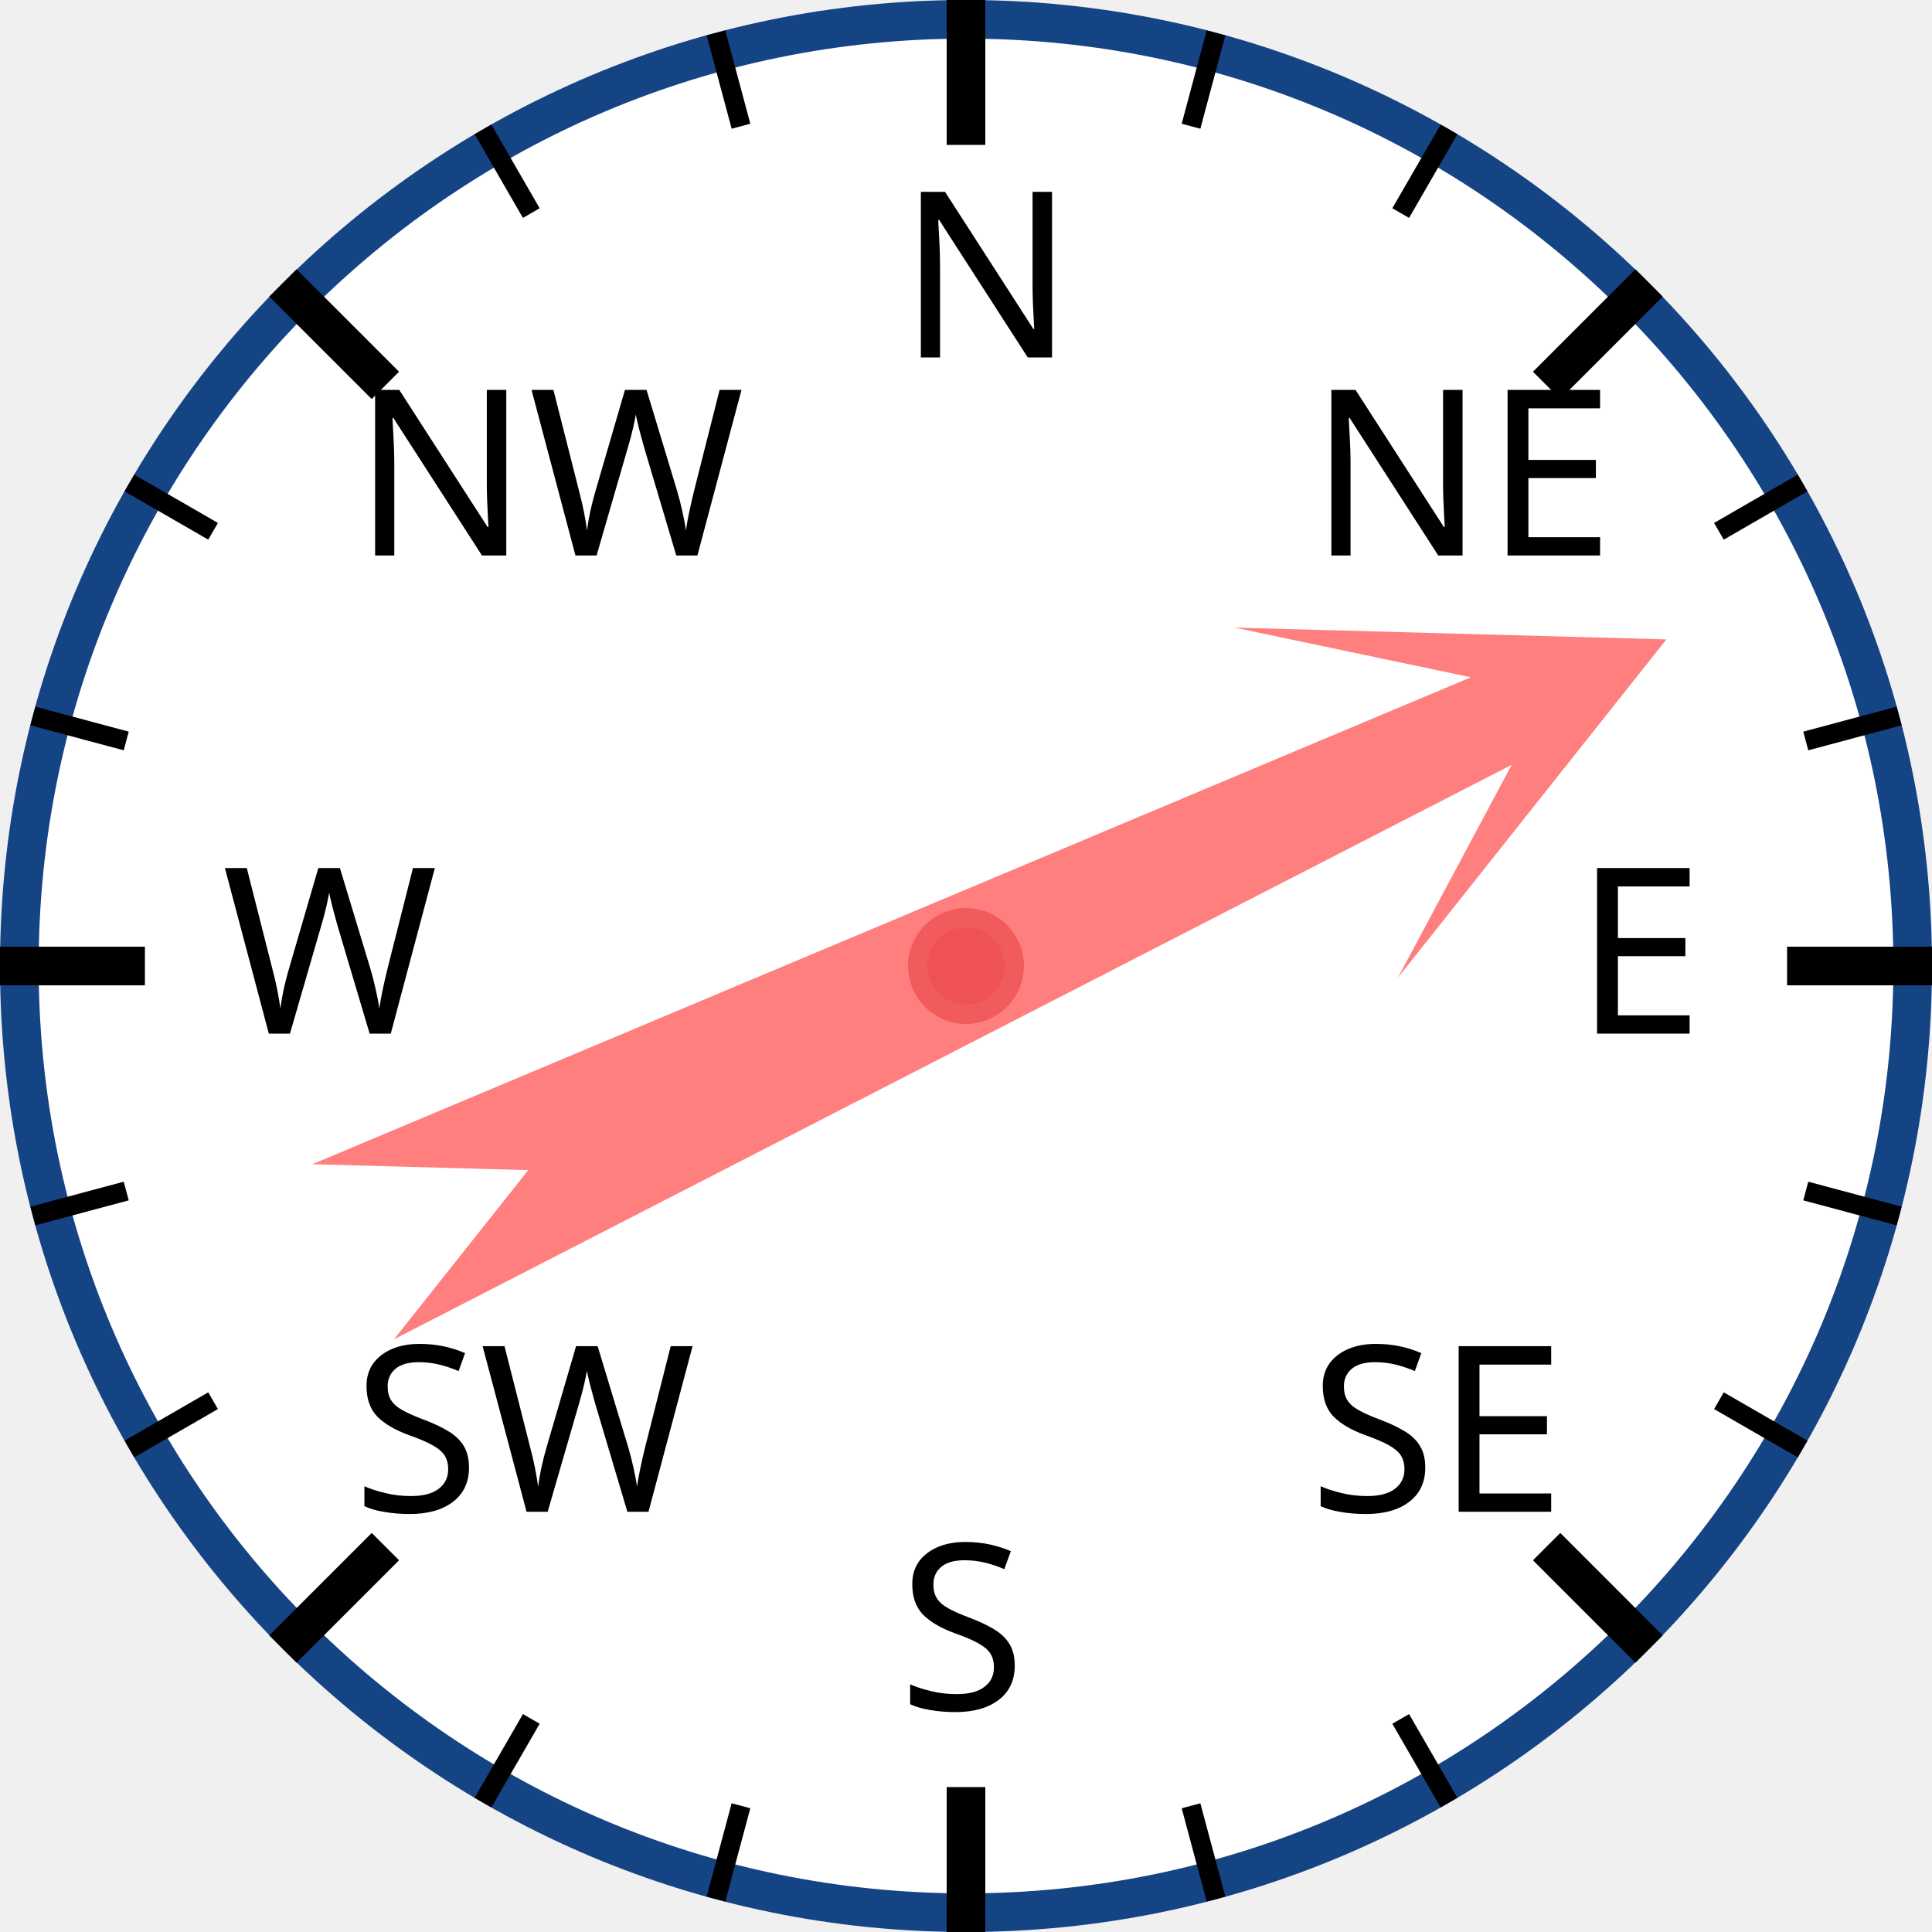
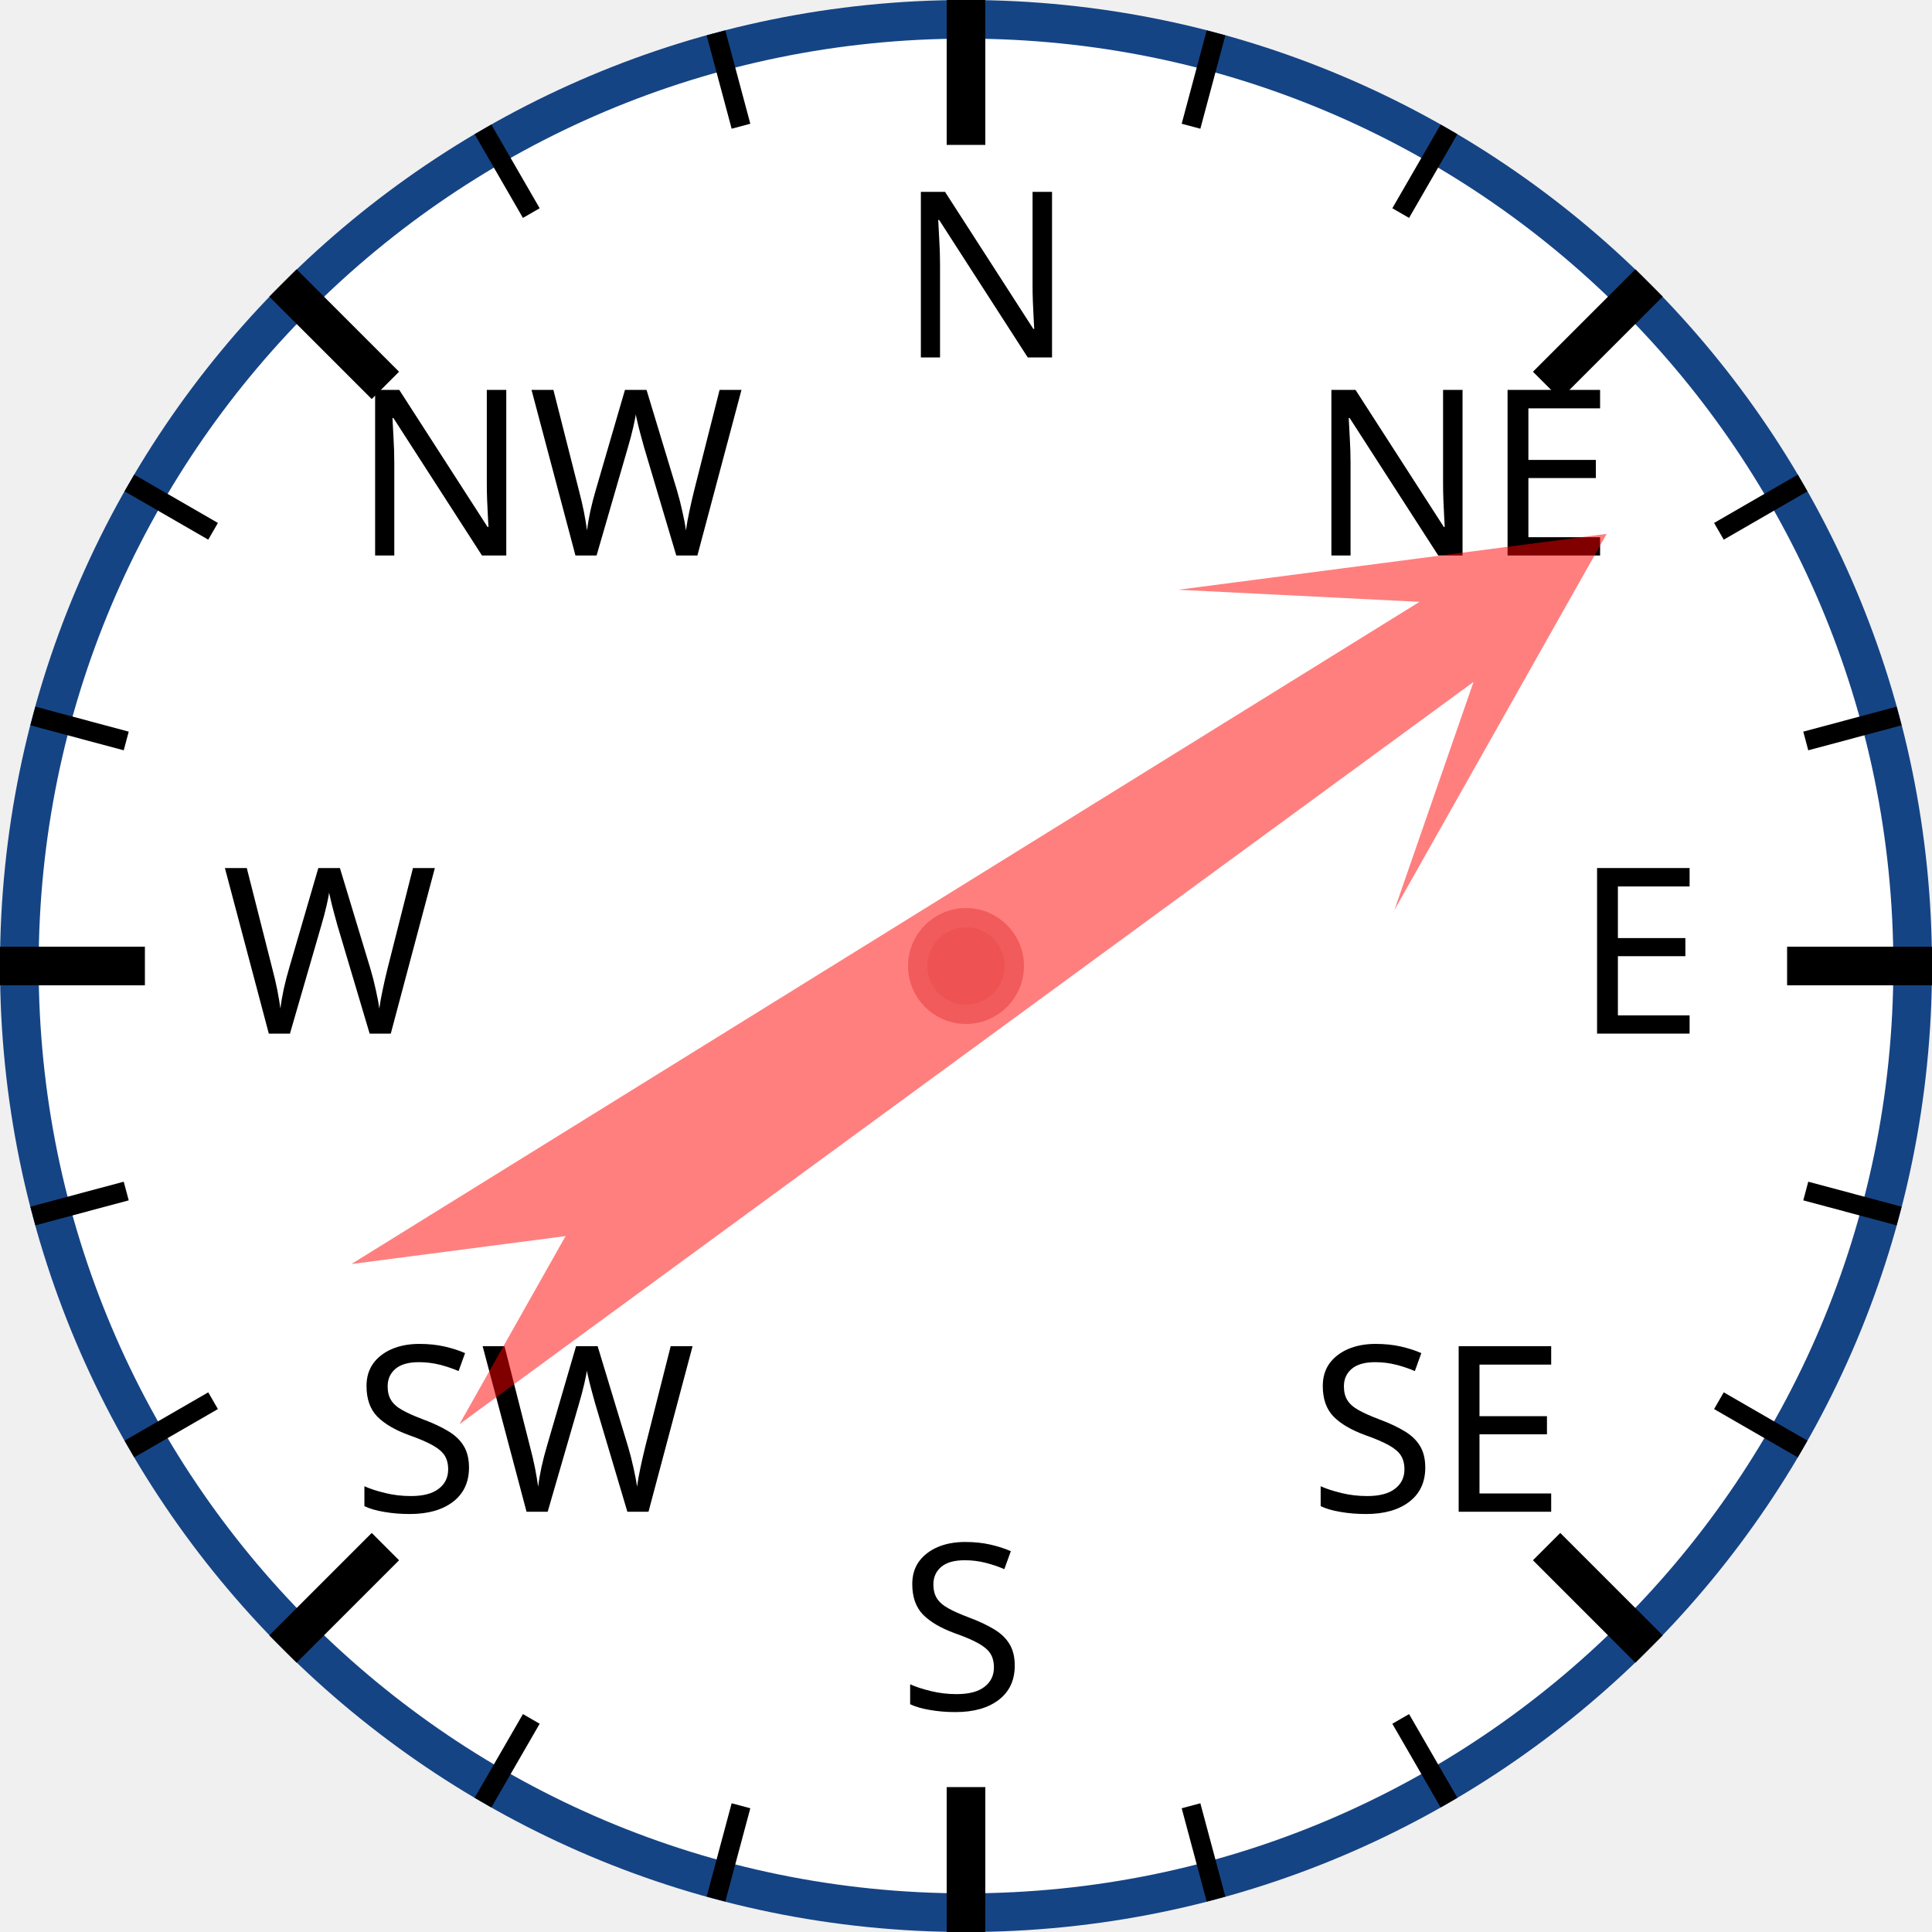
<svg xmlns="http://www.w3.org/2000/svg" width="120px" height="120px" viewBox="0 0 200 200">
  <circle cx="100" cy="100" r="98" style="fill: white; stroke: #154485; stroke-width: 4;" />
  <text x="93.0" y="37.0" style="font-family: sans-serif; font-size: 18pt;">N</text>
  <line x1="100.0" y1="0.0" x2="100.0" y2="15.0" style="stroke: black; stroke-width: 4;" />
  <line x1="74.118" y1="3.407" x2="76.706" y2="13.067" style="stroke: black; stroke-width: 2;" />
  <line x1="50" y1="13.397" x2="55" y2="22.058" style="stroke: black; stroke-width: 2;" />
  <text x="36.503" y="57.503" style="font-family: sans-serif; font-size: 18pt;">NW</text>
  <line x1="29.289" y1="29.289" x2="39.896" y2="39.896" style="stroke: black; stroke-width: 4;" />
  <line x1="13.397" y1="50" x2="22.058" y2="55" style="stroke: black; stroke-width: 2;" />
  <line x1="3.407" y1="74.118" x2="13.067" y2="76.706" style="stroke: black; stroke-width: 2;" />
  <text x="23.0" y="107.0" style="font-family: sans-serif; font-size: 18pt;">W</text>
  <line x1="0.0" y1="100.0" x2="15.0" y2="100.0" style="stroke: black; stroke-width: 4;" />
  <line x1="3.407" y1="125.882" x2="13.067" y2="123.294" style="stroke: black; stroke-width: 2;" />
  <line x1="13.397" y1="150" x2="22.058" y2="145" style="stroke: black; stroke-width: 2;" />
  <text x="36.503" y="156.497" style="font-family: sans-serif; font-size: 18pt;">SW</text>
  <line x1="29.289" y1="170.711" x2="39.896" y2="160.104" style="stroke: black; stroke-width: 4;" />
  <line x1="50" y1="186.603" x2="55" y2="177.942" style="stroke: black; stroke-width: 2;" />
  <line x1="74.118" y1="196.593" x2="76.706" y2="186.933" style="stroke: black; stroke-width: 2;" />
  <text x="93" y="177.0" style="font-family: sans-serif; font-size: 18pt;">S</text>
  <line x1="100" y1="200.0" x2="100" y2="185.0" style="stroke: black; stroke-width: 4;" />
  <line x1="125.882" y1="196.593" x2="123.294" y2="186.933" style="stroke: black; stroke-width: 2;" />
  <line x1="150.0" y1="186.603" x2="145.0" y2="177.942" style="stroke: black; stroke-width: 2;" />
  <text x="135.497" y="156.497" style="font-family: sans-serif; font-size: 18pt;">SE</text>
  <line x1="170.711" y1="170.711" x2="160.104" y2="160.104" style="stroke: black; stroke-width: 4;" />
  <line x1="186.603" y1="150" x2="177.942" y2="145" style="stroke: black; stroke-width: 2;" />
  <line x1="196.593" y1="125.882" x2="186.933" y2="123.294" style="stroke: black; stroke-width: 2;" />
  <text x="163.0" y="107" style="font-family: sans-serif; font-size: 18pt;">E</text>
  <line x1="200.0" y1="100" x2="185.0" y2="100" style="stroke: black; stroke-width: 4;" />
  <line x1="196.593" y1="74.118" x2="186.933" y2="76.706" style="stroke: black; stroke-width: 2;" />
  <line x1="186.603" y1="50" x2="177.942" y2="55" style="stroke: black; stroke-width: 2;" />
  <text x="135.497" y="57.503" style="font-family: sans-serif; font-size: 18pt;">NE</text>
  <line x1="170.711" y1="29.289" x2="160.104" y2="39.896" style="stroke: black; stroke-width: 4;" />
  <line x1="150" y1="13.397" x2="145" y2="22.058" style="stroke: black; stroke-width: 2;" />
  <line x1="125.882" y1="3.407" x2="123.294" y2="13.067" style="stroke: black; stroke-width: 2;" />
-   <polygon points="100 20 120 60 105 40 110 170 100 150 90 170 95 40 80 60" style="fill: red; fill-opacity: 0.5;" transform="rotate(65,100,100)" />
+   <polygon points="100 20 120 60 105 40 110 170 100 150 90 170 95 40 80 60" style="fill: red; fill-opacity: 0.5;" transform="rotate(56,100,100)" />
  <circle cx="100" cy="100" r="5" style="fill: #EE5252; stroke: #F25B5B; stroke-width: 2;" />
</svg>
